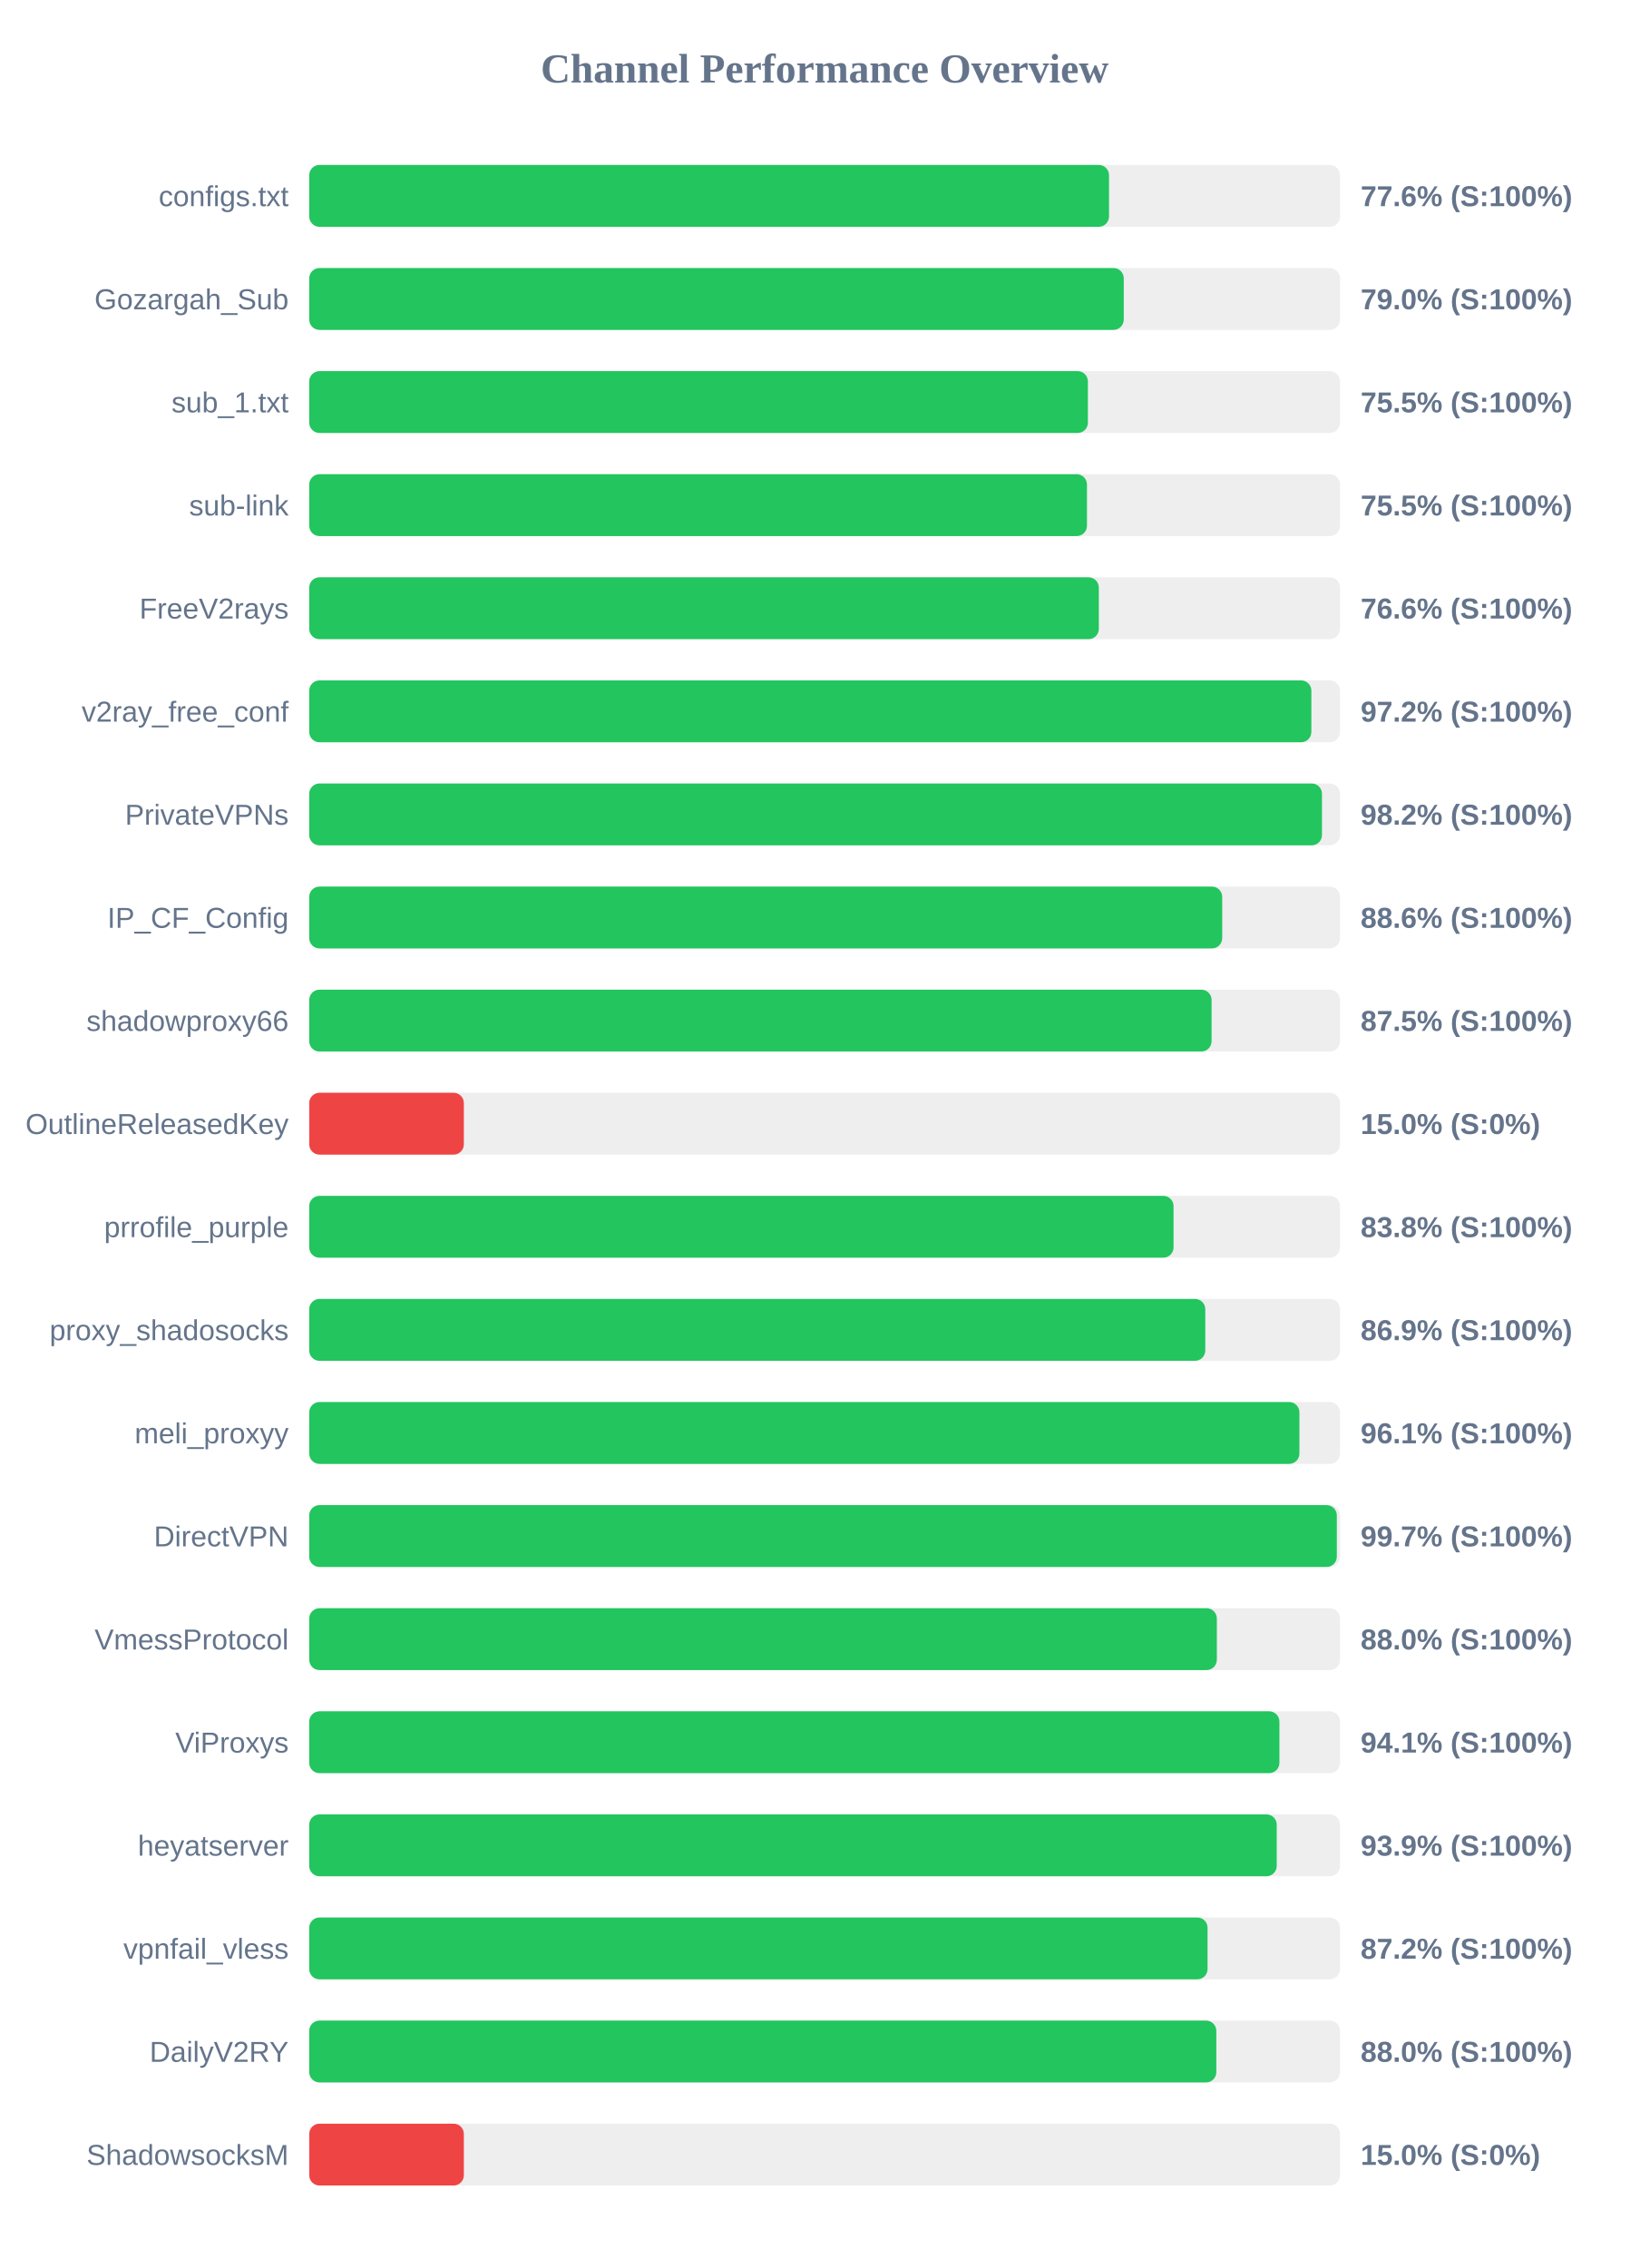
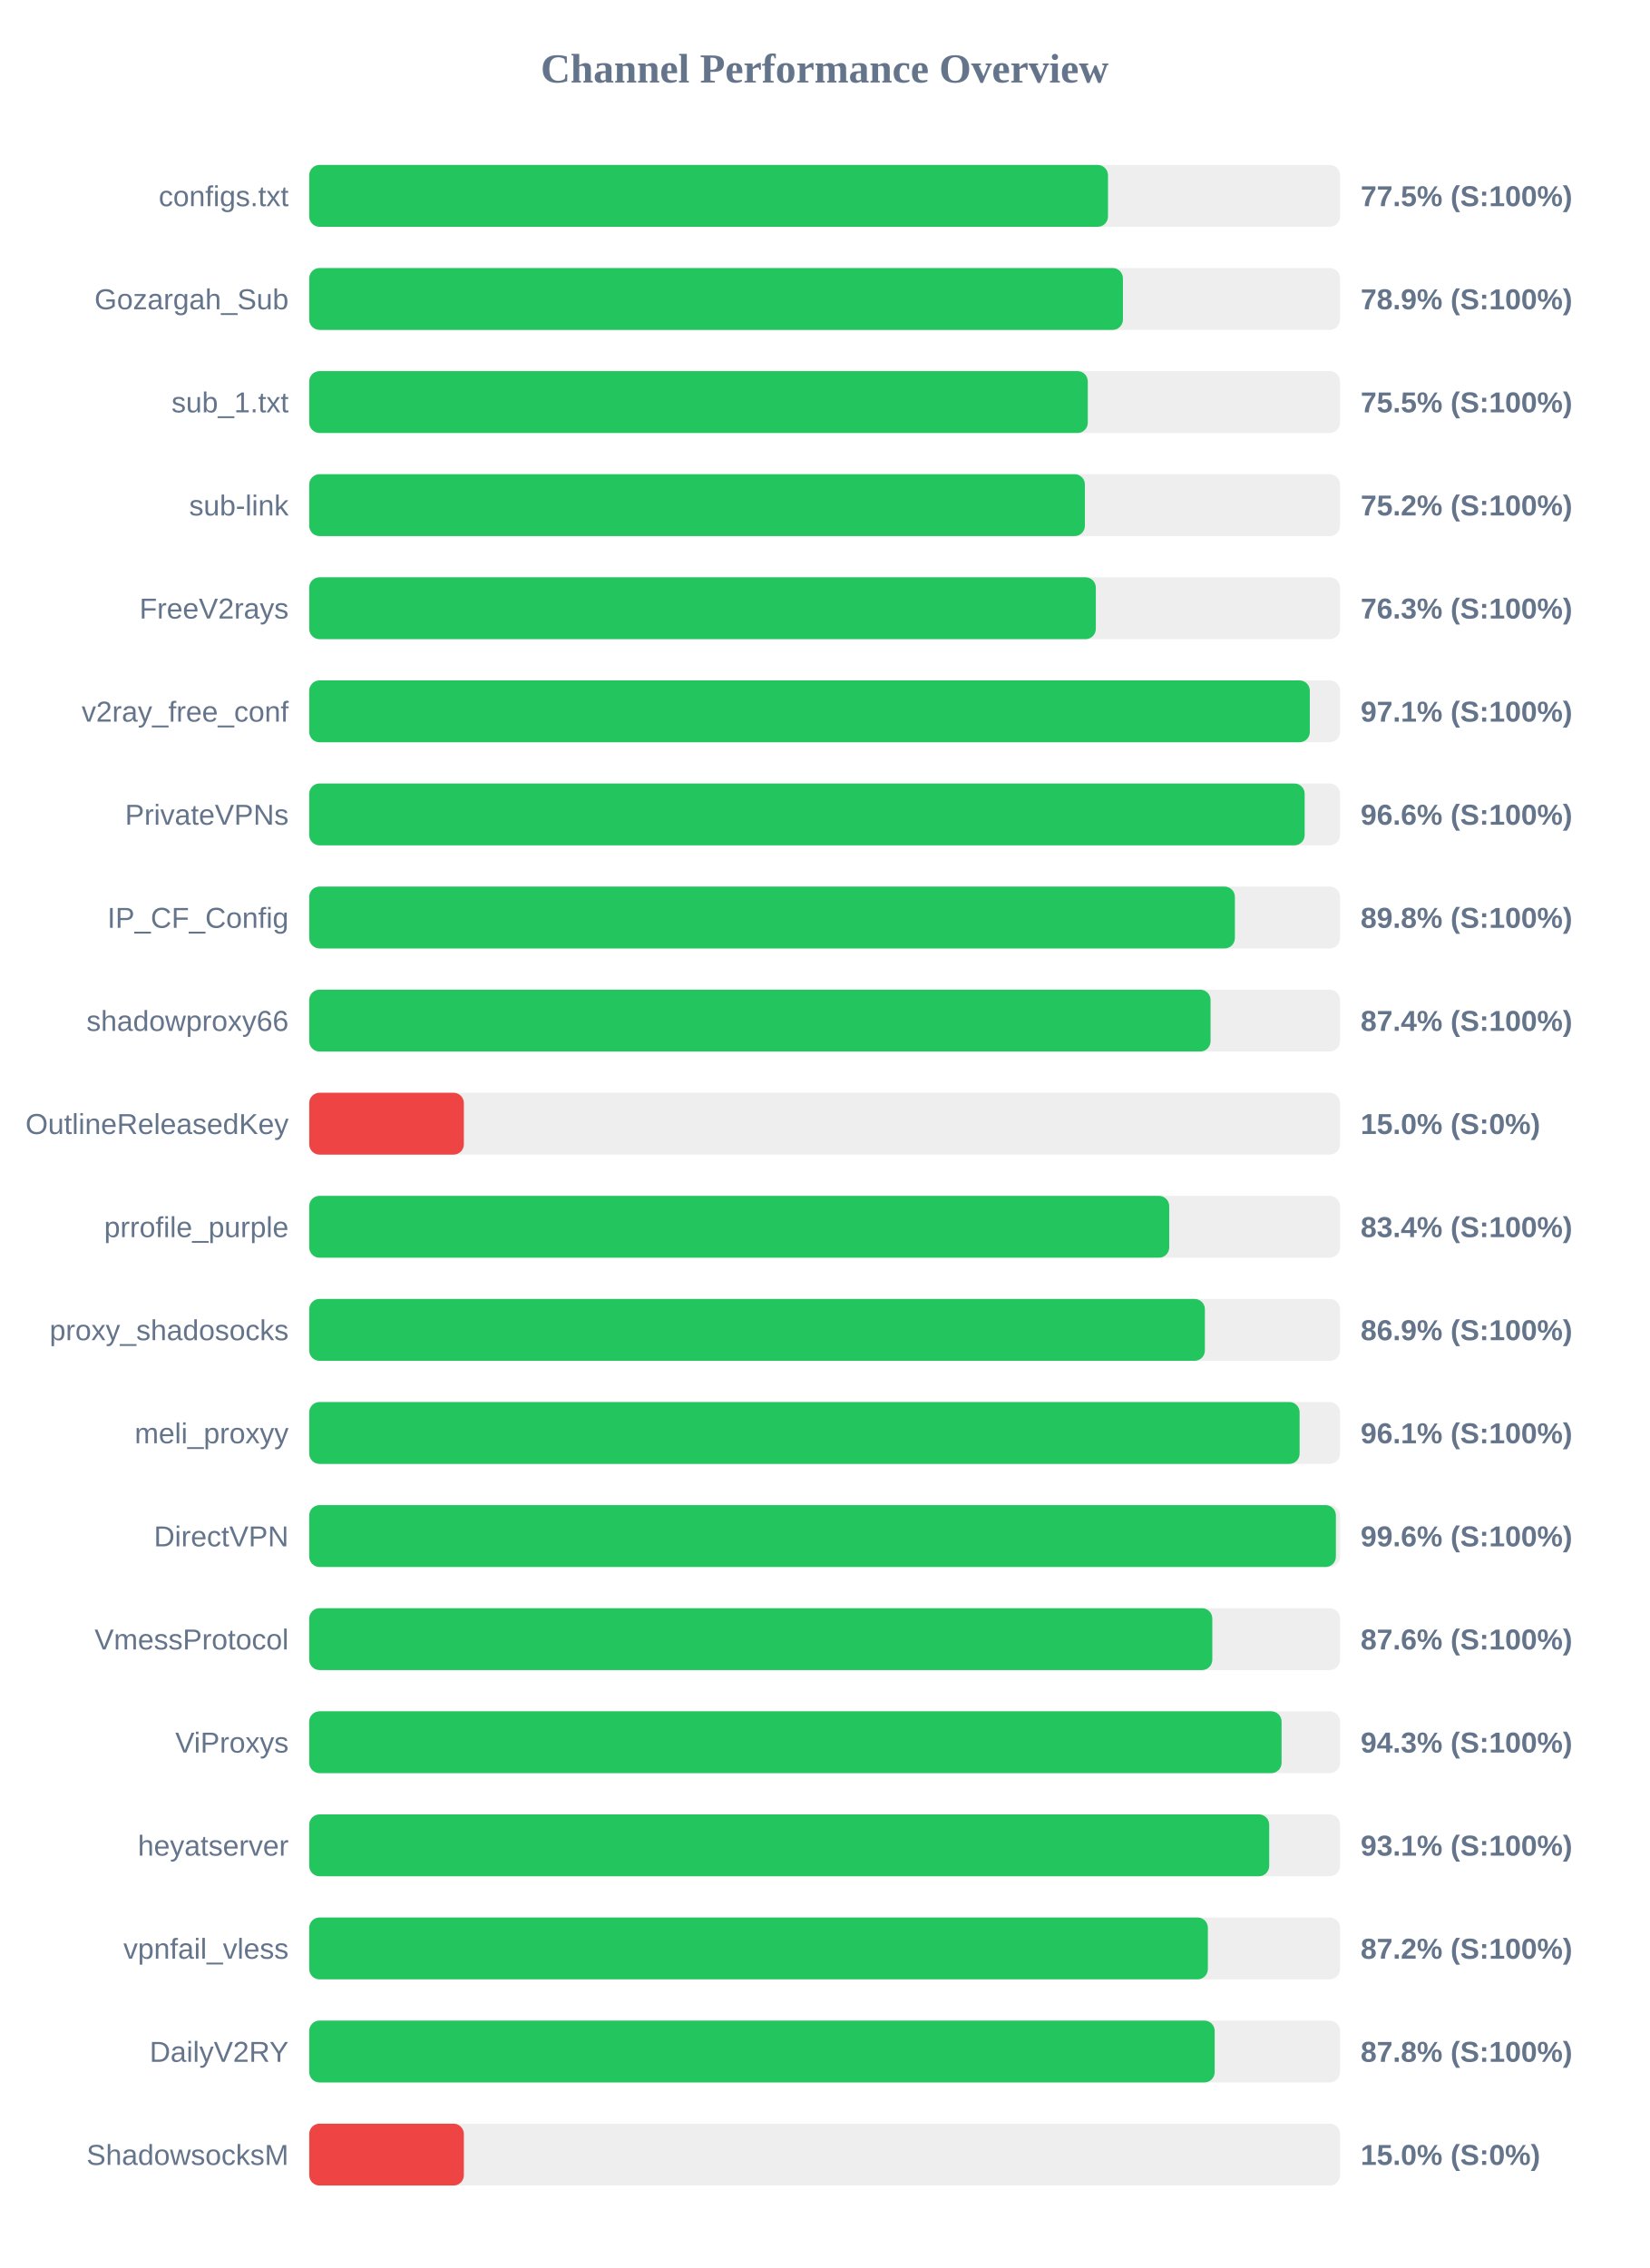
<svg xmlns="http://www.w3.org/2000/svg" width="800" height="1100" version="1.1">
  <style>
        .row { font: 14px Arial; fill: #64748b; }
        .score { font: bold 14px Arial; fill: #64748b; }
    </style>
  <text x="400" y="40" text-anchor="middle" font-size="20px" font-weight="bold" fill="#64748b">Channel Performance Overview</text>
  <rect x="150" y="80" width="500" height="30" fill="#eee" rx="5" />
-   <rect x="150" y="80" width="387.95" height="30" fill="#22c55e" rx="5" />
+   <rect x="150" y="80" width="387.45" height="30" fill="#22c55e" rx="5" />
  <text x="140" y="100" text-anchor="end" class="row">configs.txt</text>
-   <text x="660" y="100" text-anchor="start" class="score">77.6% (S:100%)</text>
+   <text x="660" y="100" text-anchor="start" class="score">77.5% (S:100%)</text>
  <rect x="150" y="130" width="500" height="30" fill="#eee" rx="5" />
-   <rect x="150" y="130" width="395.1" height="30" fill="#22c55e" rx="5" />
+   <rect x="150" y="130" width="394.7" height="30" fill="#22c55e" rx="5" />
  <text x="140" y="150" text-anchor="end" class="row">Gozargah_Sub</text>
-   <text x="660" y="150" text-anchor="start" class="score">79.0% (S:100%)</text>
+   <text x="660" y="150" text-anchor="start" class="score">78.9% (S:100%)</text>
  <rect x="150" y="180" width="500" height="30" fill="#eee" rx="5" />
-   <rect x="150" y="180" width="377.7" height="30" fill="#22c55e" rx="5" />
+   <rect x="150" y="180" width="377.65" height="30" fill="#22c55e" rx="5" />
  <text x="140" y="200" text-anchor="end" class="row">sub_1.txt</text>
  <text x="660" y="200" text-anchor="start" class="score">75.5% (S:100%)</text>
  <rect x="150" y="230" width="500" height="30" fill="#eee" rx="5" />
-   <rect x="150" y="230" width="377.25" height="30" fill="#22c55e" rx="5" />
+   <rect x="150" y="230" width="376.25" height="30" fill="#22c55e" rx="5" />
  <text x="140" y="250" text-anchor="end" class="row">sub-link</text>
-   <text x="660" y="250" text-anchor="start" class="score">75.5% (S:100%)</text>
+   <text x="660" y="250" text-anchor="start" class="score">75.2% (S:100%)</text>
  <rect x="150" y="280" width="500" height="30" fill="#eee" rx="5" />
-   <rect x="150" y="280" width="383.0" height="30" fill="#22c55e" rx="5" />
+   <rect x="150" y="280" width="381.55" height="30" fill="#22c55e" rx="5" />
  <text x="140" y="300" text-anchor="end" class="row">FreeV2rays</text>
-   <text x="660" y="300" text-anchor="start" class="score">76.6% (S:100%)</text>
+   <text x="660" y="300" text-anchor="start" class="score">76.3% (S:100%)</text>
  <rect x="150" y="330" width="500" height="30" fill="#eee" rx="5" />
-   <rect x="150" y="330" width="486.1" height="30" fill="#22c55e" rx="5" />
+   <rect x="150" y="330" width="485.35" height="30" fill="#22c55e" rx="5" />
  <text x="140" y="350" text-anchor="end" class="row">v2ray_free_conf</text>
-   <text x="660" y="350" text-anchor="start" class="score">97.2% (S:100%)</text>
+   <text x="660" y="350" text-anchor="start" class="score">97.1% (S:100%)</text>
  <rect x="150" y="380" width="500" height="30" fill="#eee" rx="5" />
-   <rect x="150" y="380" width="491.25" height="30" fill="#22c55e" rx="5" />
+   <rect x="150" y="380" width="482.85" height="30" fill="#22c55e" rx="5" />
  <text x="140" y="400" text-anchor="end" class="row">PrivateVPNs</text>
-   <text x="660" y="400" text-anchor="start" class="score">98.2% (S:100%)</text>
+   <text x="660" y="400" text-anchor="start" class="score">96.6% (S:100%)</text>
  <rect x="150" y="430" width="500" height="30" fill="#eee" rx="5" />
-   <rect x="150" y="430" width="442.85" height="30" fill="#22c55e" rx="5" />
+   <rect x="150" y="430" width="449.0" height="30" fill="#22c55e" rx="5" />
  <text x="140" y="450" text-anchor="end" class="row">IP_CF_Config</text>
-   <text x="660" y="450" text-anchor="start" class="score">88.6% (S:100%)</text>
+   <text x="660" y="450" text-anchor="start" class="score">89.8% (S:100%)</text>
  <rect x="150" y="480" width="500" height="30" fill="#eee" rx="5" />
-   <rect x="150" y="480" width="437.7" height="30" fill="#22c55e" rx="5" />
+   <rect x="150" y="480" width="437.2" height="30" fill="#22c55e" rx="5" />
  <text x="140" y="500" text-anchor="end" class="row">shadowproxy66</text>
-   <text x="660" y="500" text-anchor="start" class="score">87.5% (S:100%)</text>
+   <text x="660" y="500" text-anchor="start" class="score">87.4% (S:100%)</text>
  <rect x="150" y="530" width="500" height="30" fill="#eee" rx="5" />
  <rect x="150" y="530" width="75.0" height="30" fill="#ef4444" rx="5" />
  <text x="140" y="550" text-anchor="end" class="row">OutlineReleasedKey</text>
  <text x="660" y="550" text-anchor="start" class="score">15.0% (S:0%)</text>
  <rect x="150" y="580" width="500" height="30" fill="#eee" rx="5" />
-   <rect x="150" y="580" width="419.25" height="30" fill="#22c55e" rx="5" />
+   <rect x="150" y="580" width="417.15" height="30" fill="#22c55e" rx="5" />
  <text x="140" y="600" text-anchor="end" class="row">prrofile_purple</text>
-   <text x="660" y="600" text-anchor="start" class="score">83.8% (S:100%)</text>
+   <text x="660" y="600" text-anchor="start" class="score">83.4% (S:100%)</text>
  <rect x="150" y="630" width="500" height="30" fill="#eee" rx="5" />
-   <rect x="150" y="630" width="434.65" height="30" fill="#22c55e" rx="5" />
+   <rect x="150" y="630" width="434.45" height="30" fill="#22c55e" rx="5" />
  <text x="140" y="650" text-anchor="end" class="row">proxy_shadosocks</text>
  <text x="660" y="650" text-anchor="start" class="score">86.9% (S:100%)</text>
  <rect x="150" y="680" width="500" height="30" fill="#eee" rx="5" />
-   <rect x="150" y="680" width="480.3" height="30" fill="#22c55e" rx="5" />
+   <rect x="150" y="680" width="480.4" height="30" fill="#22c55e" rx="5" />
  <text x="140" y="700" text-anchor="end" class="row">meli_proxyy</text>
  <text x="660" y="700" text-anchor="start" class="score">96.1% (S:100%)</text>
  <rect x="150" y="730" width="500" height="30" fill="#eee" rx="5" />
-   <rect x="150" y="730" width="498.45" height="30" fill="#22c55e" rx="5" />
+   <rect x="150" y="730" width="498.0" height="30" fill="#22c55e" rx="5" />
  <text x="140" y="750" text-anchor="end" class="row">DirectVPN</text>
-   <text x="660" y="750" text-anchor="start" class="score">99.7% (S:100%)</text>
+   <text x="660" y="750" text-anchor="start" class="score">99.6% (S:100%)</text>
  <rect x="150" y="780" width="500" height="30" fill="#eee" rx="5" />
-   <rect x="150" y="780" width="440.25" height="30" fill="#22c55e" rx="5" />
+   <rect x="150" y="780" width="438.05" height="30" fill="#22c55e" rx="5" />
  <text x="140" y="800" text-anchor="end" class="row">VmessProtocol</text>
-   <text x="660" y="800" text-anchor="start" class="score">88.0% (S:100%)</text>
+   <text x="660" y="800" text-anchor="start" class="score">87.6% (S:100%)</text>
  <rect x="150" y="830" width="500" height="30" fill="#eee" rx="5" />
-   <rect x="150" y="830" width="470.6" height="30" fill="#22c55e" rx="5" />
+   <rect x="150" y="830" width="471.65" height="30" fill="#22c55e" rx="5" />
  <text x="140" y="850" text-anchor="end" class="row">ViProxys</text>
-   <text x="660" y="850" text-anchor="start" class="score">94.1% (S:100%)</text>
+   <text x="660" y="850" text-anchor="start" class="score">94.3% (S:100%)</text>
  <rect x="150" y="880" width="500" height="30" fill="#eee" rx="5" />
-   <rect x="150" y="880" width="469.3" height="30" fill="#22c55e" rx="5" />
+   <rect x="150" y="880" width="465.65" height="30" fill="#22c55e" rx="5" />
  <text x="140" y="900" text-anchor="end" class="row">heyatserver</text>
-   <text x="660" y="900" text-anchor="start" class="score">93.9% (S:100%)</text>
+   <text x="660" y="900" text-anchor="start" class="score">93.1% (S:100%)</text>
  <rect x="150" y="930" width="500" height="30" fill="#eee" rx="5" />
-   <rect x="150" y="930" width="435.75" height="30" fill="#22c55e" rx="5" />
+   <rect x="150" y="930" width="435.9" height="30" fill="#22c55e" rx="5" />
  <text x="140" y="950" text-anchor="end" class="row">vpnfail_vless</text>
  <text x="660" y="950" text-anchor="start" class="score">87.2% (S:100%)</text>
  <rect x="150" y="980" width="500" height="30" fill="#eee" rx="5" />
-   <rect x="150" y="980" width="440.0" height="30" fill="#22c55e" rx="5" />
+   <rect x="150" y="980" width="439.2" height="30" fill="#22c55e" rx="5" />
  <text x="140" y="1000" text-anchor="end" class="row">DailyV2RY</text>
-   <text x="660" y="1000" text-anchor="start" class="score">88.0% (S:100%)</text>
+   <text x="660" y="1000" text-anchor="start" class="score">87.8% (S:100%)</text>
  <rect x="150" y="1030" width="500" height="30" fill="#eee" rx="5" />
  <rect x="150" y="1030" width="75.0" height="30" fill="#ef4444" rx="5" />
  <text x="140" y="1050" text-anchor="end" class="row">ShadowsocksM</text>
  <text x="660" y="1050" text-anchor="start" class="score">15.0% (S:0%)</text>
</svg>
